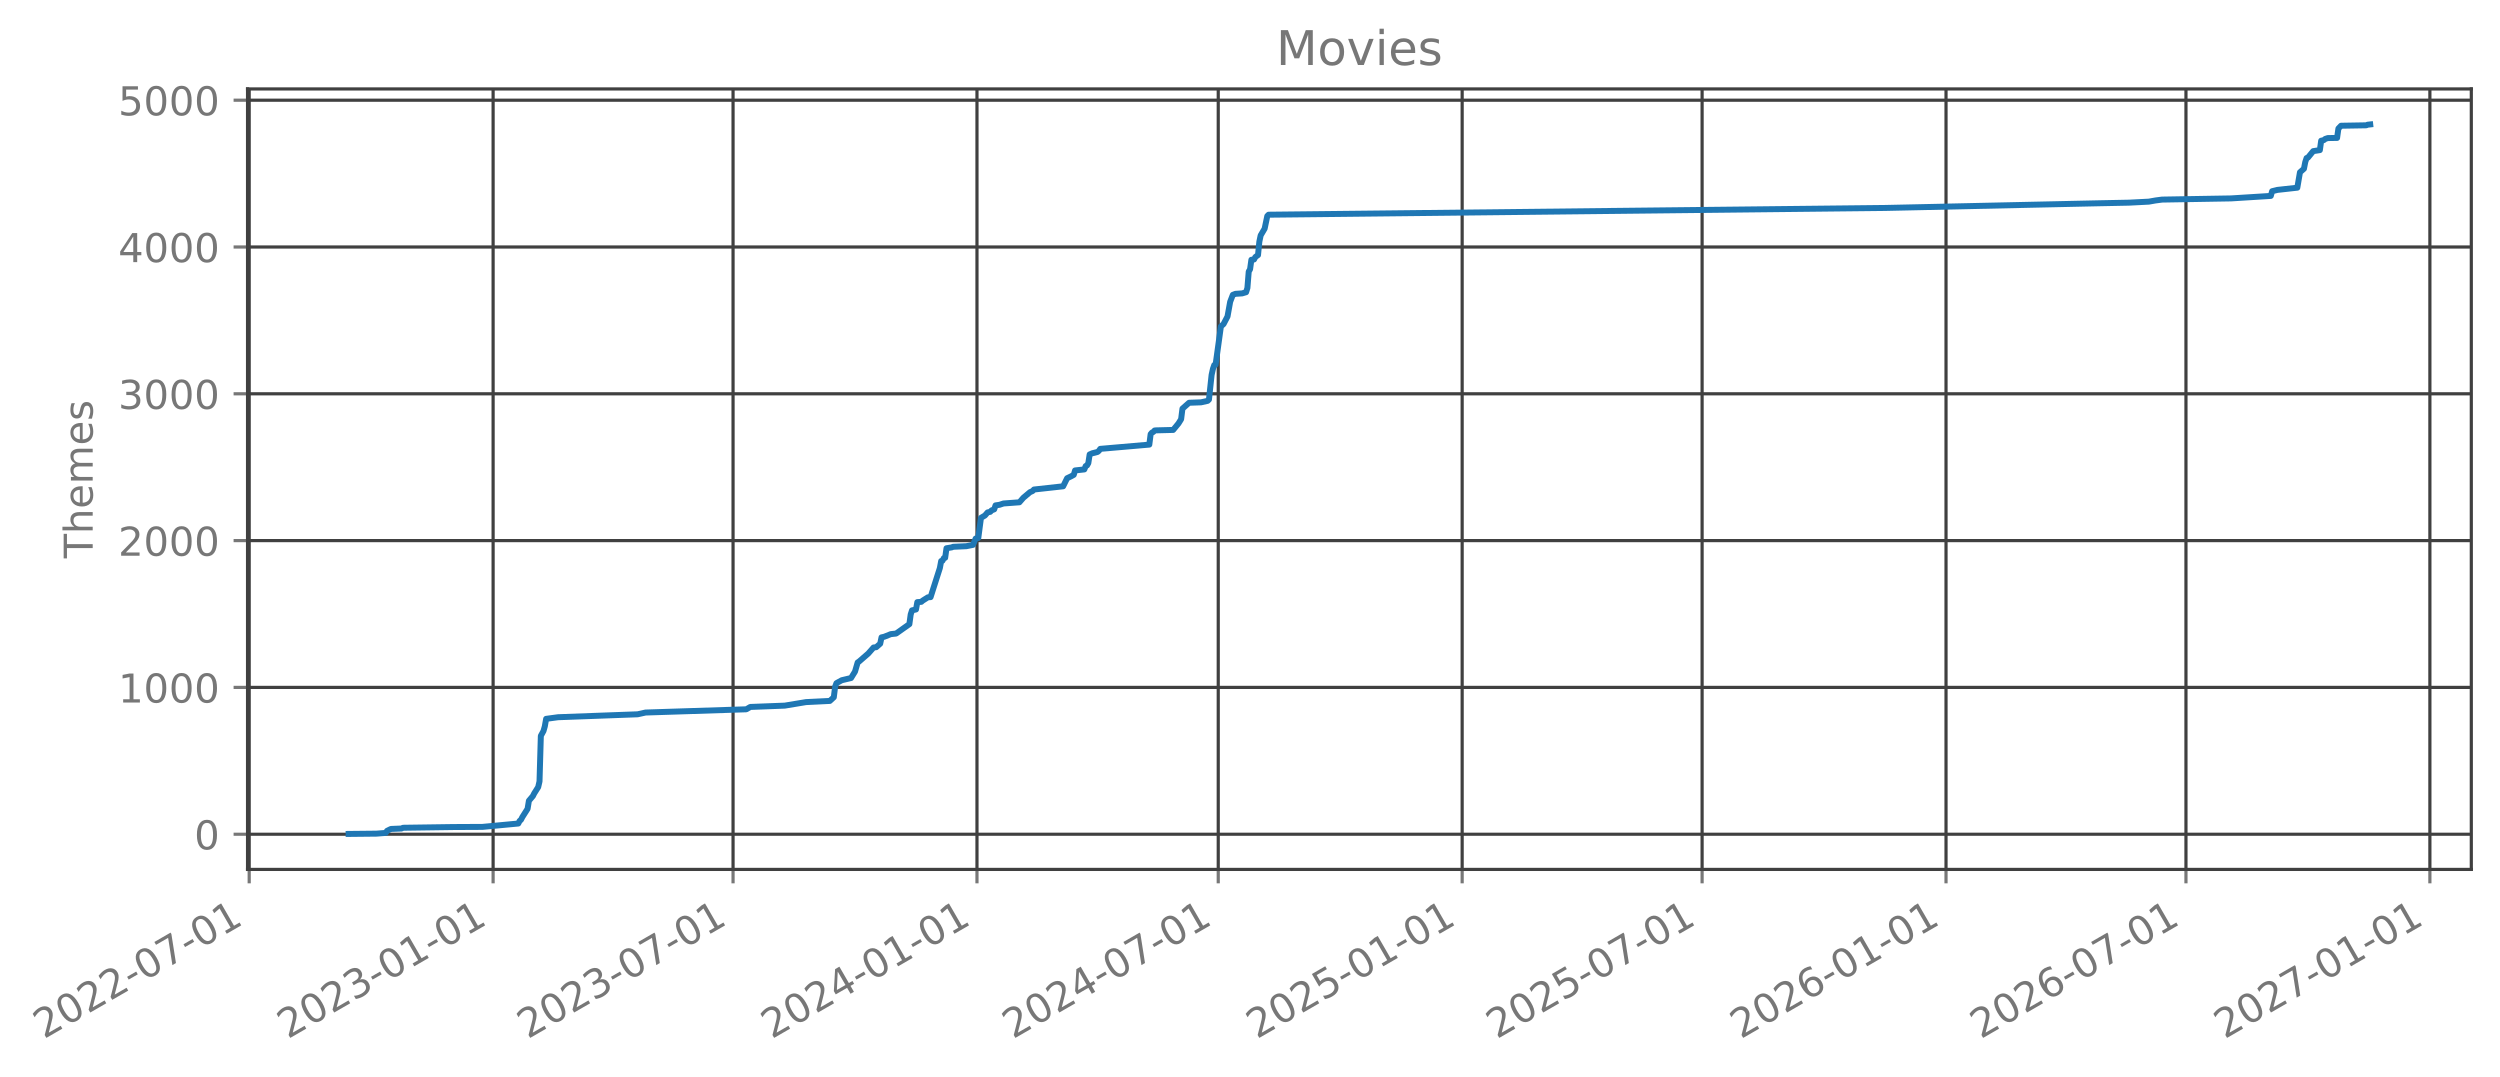
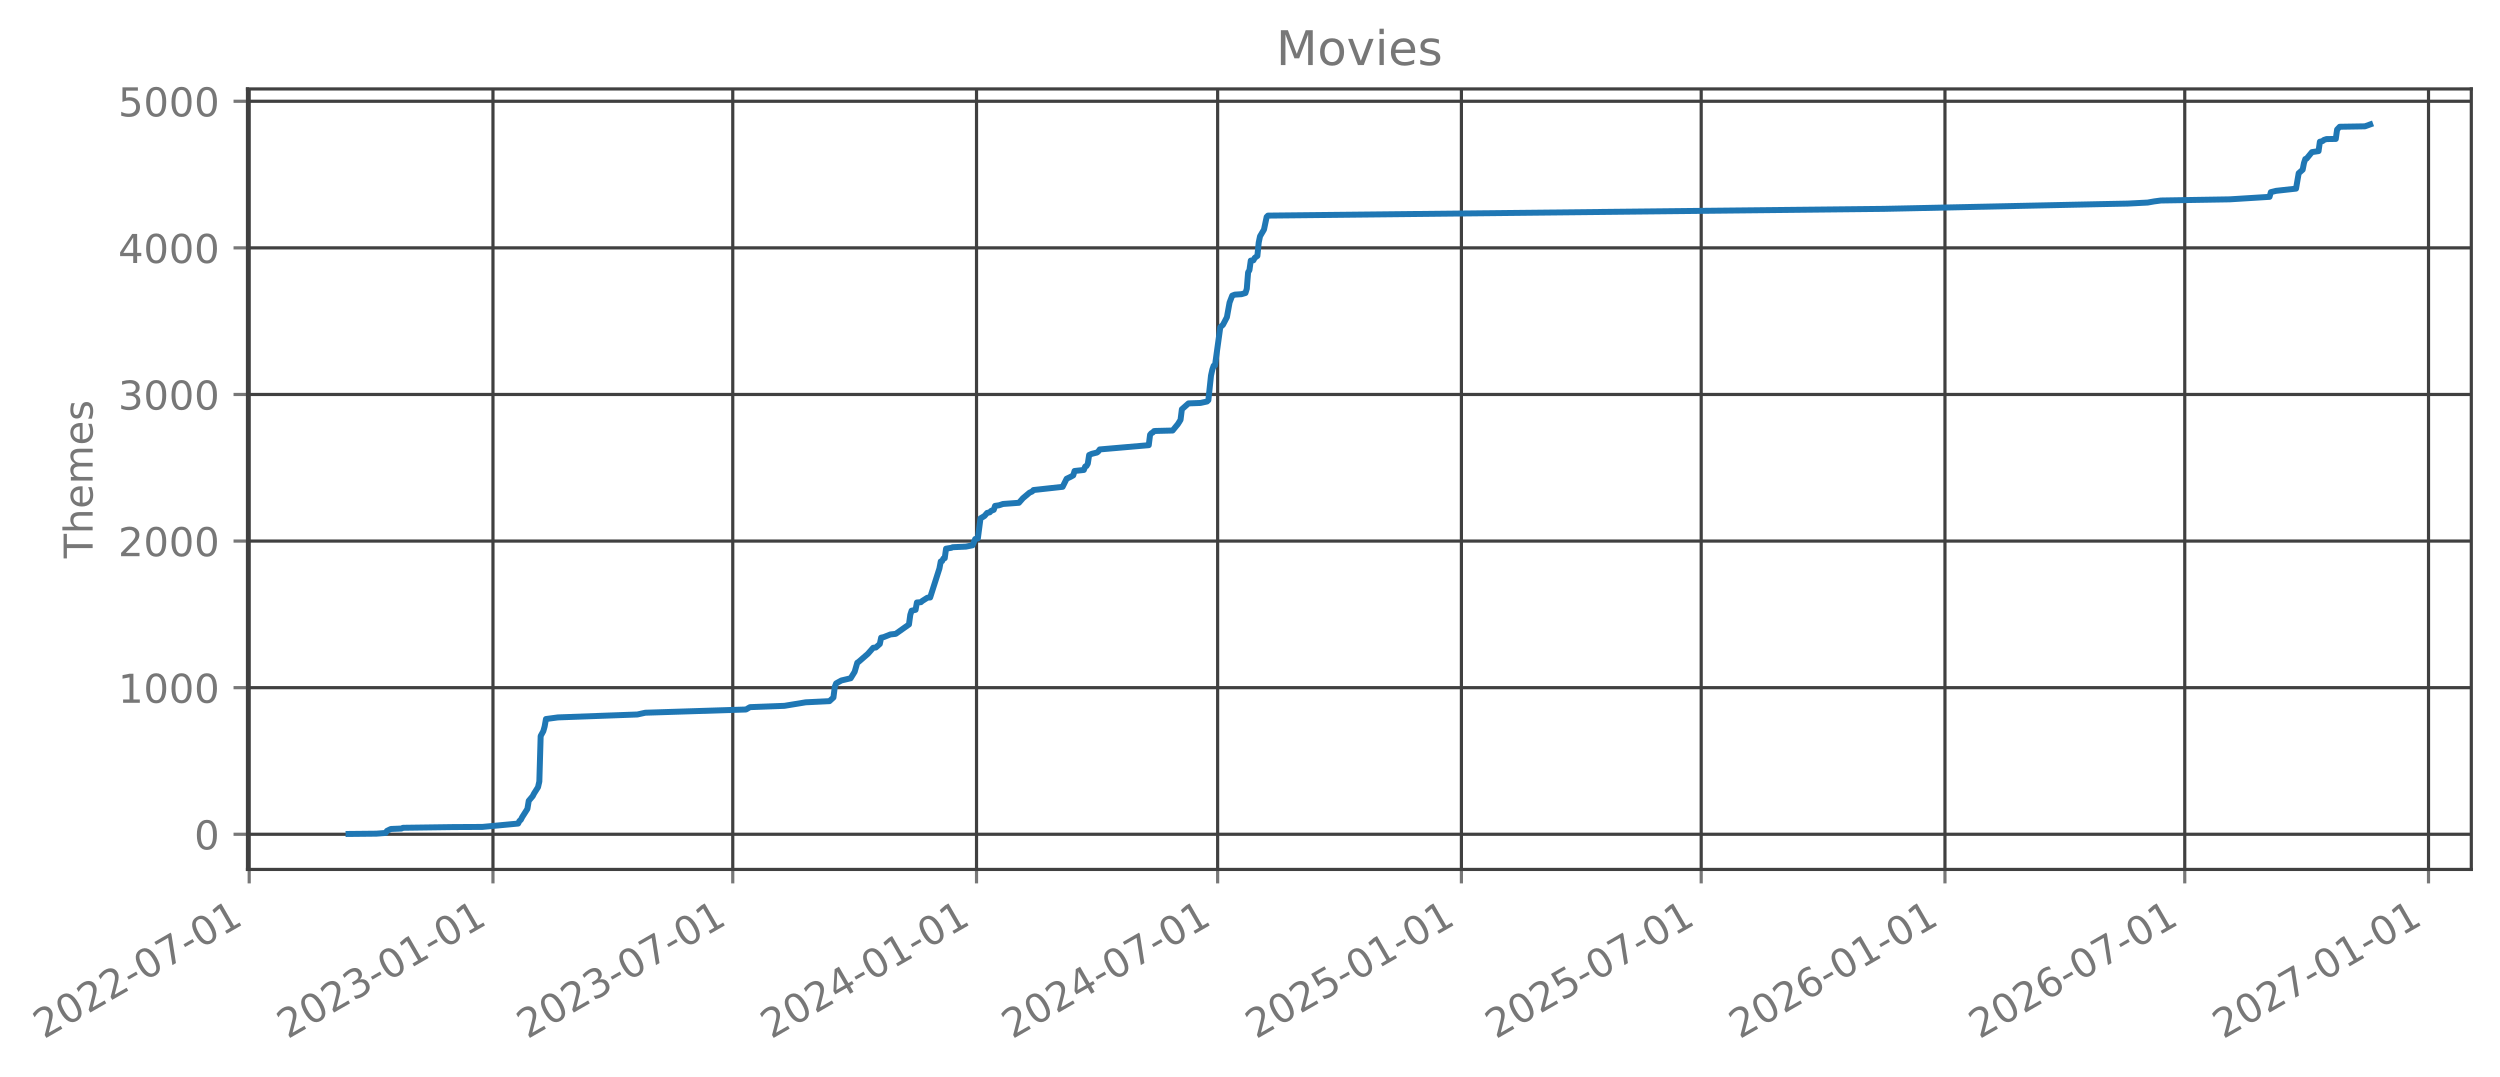
- <svg xmlns="http://www.w3.org/2000/svg" xmlns:xlink="http://www.w3.org/1999/xlink" width="627.314pt" height="270.076pt" viewBox="0 0 627.314 270.076" version="1.1">
+ <svg xmlns="http://www.w3.org/2000/svg" xmlns:xlink="http://www.w3.org/1999/xlink" width="627.297pt" height="270.076pt" viewBox="0 0 627.297 270.076" version="1.1">
  <defs>
    <style type="text/css">*{stroke-linejoin: round; stroke-linecap: butt}</style>
  </defs>
  <g id="figure_1">
    <g id="patch_1">
-       <path d="M 0 270.076  L 627.314 270.076  L 627.314 -0  L 0 -0  L 0 270.076  z " style="fill: none; opacity: 0" />
+       <path d="M -0 270.076  L 627.297 270.076  L 627.297 -0  L -0 -0  L -0 270.076  z " style="fill: none; opacity: 0" />
    </g>
    <g id="axes_1">
      <g id="patch_2">
-         <path d="M 62.114 218.158  L 620.114 218.158  L 620.114 22.318  L 62.114 22.318  L 62.114 218.158  z " style="fill: none; opacity: 0" />
+         <path d="M 62.097 218.158  L 620.097 218.158  L 620.097 22.318  L 62.097 22.318  L 62.097 218.158  z " style="fill: none; opacity: 0" />
      </g>
      <g id="matplotlib.axis_1">
        <g id="xtick_1">
          <g id="line2d_1">
-             <path d="M 62.53 218.158  L 62.53 22.318  " clip-path="url(#pa3c4a8f52e)" style="fill: none; stroke: #404040; stroke-width: 0.8; stroke-linecap: square" />
+             <path d="M 62.53 218.158  L 62.53 22.318  " clip-path="url(#pe6cfdc8cb6)" style="fill: none; stroke: #404040; stroke-width: 0.8; stroke-linecap: square" />
          </g>
          <g id="line2d_2">
            <defs>
-               <path id="m4f00731f90" d="M 0 0  L 0 3.5  " style="stroke: #777777; stroke-width: 0.8" />
+               <path id="mbf9fc72298" d="M 0 0  L 0 3.5  " style="stroke: #777777; stroke-width: 0.8" />
            </defs>
            <g>
-               <use xlink:href="#m4f00731f90" x="62.53" y="218.158" style="fill: #777777; stroke: #777777; stroke-width: 0.8" />
+               <use xlink:href="#mbf9fc72298" x="62.53" y="218.158" style="fill: #777777; stroke: #777777; stroke-width: 0.8" />
            </g>
          </g>
          <g id="text_1">
            <g style="fill: #777777" transform="translate(10.99883 260.7957) rotate(-30) scale(0.1 -0.1)">
              <defs>
                <path id="DejaVuSans-15" d="M 1228 531  L 3431 531  L 3431 0  L 469 0  L 469 531  Q 828 903 1448 1529  Q 2069 2156 2228 2338  Q 2531 2678 2651 2914  Q 2772 3150 2772 3378  Q 2772 3750 2511 3984  Q 2250 4219 1831 4219  Q 1534 4219 1204 4116  Q 875 4013 500 3803  L 500 4441  Q 881 4594 1212 4672  Q 1544 4750 1819 4750  Q 2544 4750 2975 4387  Q 3406 4025 3406 3419  Q 3406 3131 3298 2873  Q 3191 2616 2906 2266  Q 2828 2175 2409 1742  Q 1991 1309 1228 531  z " transform="scale(0.015625)" />
                <path id="DejaVuSans-13" d="M 2034 4250  Q 1547 4250 1301 3770  Q 1056 3291 1056 2328  Q 1056 1369 1301 889  Q 1547 409 2034 409  Q 2525 409 2770 889  Q 3016 1369 3016 2328  Q 3016 3291 2770 3770  Q 2525 4250 2034 4250  z M 2034 4750  Q 2819 4750 3233 4129  Q 3647 3509 3647 2328  Q 3647 1150 3233 529  Q 2819 -91 2034 -91  Q 1250 -91 836 529  Q 422 1150 422 2328  Q 422 3509 836 4129  Q 1250 4750 2034 4750  z " transform="scale(0.015625)" />
                <path id="DejaVuSans-10" d="M 313 2009  L 1997 2009  L 1997 1497  L 313 1497  L 313 2009  z " transform="scale(0.015625)" />
                <path id="DejaVuSans-1a" d="M 525 4666  L 3525 4666  L 3525 4397  L 1831 0  L 1172 0  L 2766 4134  L 525 4134  L 525 4666  z " transform="scale(0.015625)" />
                <path id="DejaVuSans-14" d="M 794 531  L 1825 531  L 1825 4091  L 703 3866  L 703 4441  L 1819 4666  L 2450 4666  L 2450 531  L 3481 531  L 3481 0  L 794 0  L 794 531  z " transform="scale(0.015625)" />
              </defs>
              <use xlink:href="#DejaVuSans-15" />
              <use xlink:href="#DejaVuSans-13" transform="translate(63.625 0)" />
              <use xlink:href="#DejaVuSans-15" transform="translate(127.25 0)" />
              <use xlink:href="#DejaVuSans-15" transform="translate(190.875 0)" />
              <use xlink:href="#DejaVuSans-10" transform="translate(254.5 0)" />
              <use xlink:href="#DejaVuSans-13" transform="translate(290.5781 0)" />
              <use xlink:href="#DejaVuSans-1a" transform="translate(354.2031 0)" />
              <use xlink:href="#DejaVuSans-10" transform="translate(417.8281 0)" />
              <use xlink:href="#DejaVuSans-13" transform="translate(453.9062 0)" />
              <use xlink:href="#DejaVuSans-14" transform="translate(517.5312 0)" />
            </g>
          </g>
        </g>
        <g id="xtick_2">
          <g id="line2d_3">
-             <path d="M 123.735 218.158  L 123.735 22.318  " clip-path="url(#pa3c4a8f52e)" style="fill: none; stroke: #404040; stroke-width: 0.8; stroke-linecap: square" />
+             <path d="M 123.695 218.158  L 123.695 22.318  " clip-path="url(#pe6cfdc8cb6)" style="fill: none; stroke: #404040; stroke-width: 0.8; stroke-linecap: square" />
          </g>
          <g id="line2d_4">
            <g>
-               <use xlink:href="#m4f00731f90" x="123.735" y="218.158" style="fill: #777777; stroke: #777777; stroke-width: 0.8" />
+               <use xlink:href="#mbf9fc72298" x="123.695" y="218.158" style="fill: #777777; stroke: #777777; stroke-width: 0.8" />
            </g>
          </g>
          <g id="text_2">
-             <g style="fill: #777777" transform="translate(72.20419 260.7957) rotate(-30) scale(0.1 -0.1)">
+             <g style="fill: #777777" transform="translate(72.16409 260.7957) rotate(-30) scale(0.1 -0.1)">
              <defs>
                <path id="DejaVuSans-16" d="M 2597 2516  Q 3050 2419 3304 2112  Q 3559 1806 3559 1356  Q 3559 666 3084 287  Q 2609 -91 1734 -91  Q 1441 -91 1130 -33  Q 819 25 488 141  L 488 750  Q 750 597 1062 519  Q 1375 441 1716 441  Q 2309 441 2620 675  Q 2931 909 2931 1356  Q 2931 1769 2642 2001  Q 2353 2234 1838 2234  L 1294 2234  L 1294 2753  L 1863 2753  Q 2328 2753 2575 2939  Q 2822 3125 2822 3475  Q 2822 3834 2567 4026  Q 2313 4219 1838 4219  Q 1578 4219 1281 4162  Q 984 4106 628 3988  L 628 4550  Q 988 4650 1302 4700  Q 1616 4750 1894 4750  Q 2613 4750 3031 4423  Q 3450 4097 3450 3541  Q 3450 3153 3228 2886  Q 3006 2619 2597 2516  z " transform="scale(0.015625)" />
              </defs>
              <use xlink:href="#DejaVuSans-15" />
              <use xlink:href="#DejaVuSans-13" transform="translate(63.625 0)" />
              <use xlink:href="#DejaVuSans-15" transform="translate(127.25 0)" />
              <use xlink:href="#DejaVuSans-16" transform="translate(190.875 0)" />
              <use xlink:href="#DejaVuSans-10" transform="translate(254.5 0)" />
              <use xlink:href="#DejaVuSans-13" transform="translate(290.5781 0)" />
              <use xlink:href="#DejaVuSans-14" transform="translate(354.2031 0)" />
              <use xlink:href="#DejaVuSans-10" transform="translate(417.8281 0)" />
              <use xlink:href="#DejaVuSans-13" transform="translate(453.9062 0)" />
              <use xlink:href="#DejaVuSans-14" transform="translate(517.5312 0)" />
            </g>
          </g>
        </g>
        <g id="xtick_3">
          <g id="line2d_5">
-             <path d="M 183.942 218.158  L 183.942 22.318  " clip-path="url(#pa3c4a8f52e)" style="fill: none; stroke: #404040; stroke-width: 0.8; stroke-linecap: square" />
+             <path d="M 183.863 218.158  L 183.863 22.318  " clip-path="url(#pe6cfdc8cb6)" style="fill: none; stroke: #404040; stroke-width: 0.8; stroke-linecap: square" />
          </g>
          <g id="line2d_6">
            <g>
-               <use xlink:href="#m4f00731f90" x="183.942" y="218.158" style="fill: #777777; stroke: #777777; stroke-width: 0.8" />
+               <use xlink:href="#mbf9fc72298" x="183.863" y="218.158" style="fill: #777777; stroke: #777777; stroke-width: 0.8" />
            </g>
          </g>
          <g id="text_3">
-             <g style="fill: #777777" transform="translate(132.4116 260.7957) rotate(-30) scale(0.1 -0.1)">
+             <g style="fill: #777777" transform="translate(132.3321 260.7957) rotate(-30) scale(0.1 -0.1)">
              <use xlink:href="#DejaVuSans-15" />
              <use xlink:href="#DejaVuSans-13" transform="translate(63.625 0)" />
              <use xlink:href="#DejaVuSans-15" transform="translate(127.25 0)" />
              <use xlink:href="#DejaVuSans-16" transform="translate(190.875 0)" />
              <use xlink:href="#DejaVuSans-10" transform="translate(254.5 0)" />
              <use xlink:href="#DejaVuSans-13" transform="translate(290.5781 0)" />
              <use xlink:href="#DejaVuSans-1a" transform="translate(354.2031 0)" />
              <use xlink:href="#DejaVuSans-10" transform="translate(417.8281 0)" />
              <use xlink:href="#DejaVuSans-13" transform="translate(453.9062 0)" />
              <use xlink:href="#DejaVuSans-14" transform="translate(517.5312 0)" />
            </g>
          </g>
        </g>
        <g id="xtick_4">
          <g id="line2d_7">
-             <path d="M 245.148 218.158  L 245.148 22.318  " clip-path="url(#pa3c4a8f52e)" style="fill: none; stroke: #404040; stroke-width: 0.8; stroke-linecap: square" />
+             <path d="M 245.028 218.158  L 245.028 22.318  " clip-path="url(#pe6cfdc8cb6)" style="fill: none; stroke: #404040; stroke-width: 0.8; stroke-linecap: square" />
          </g>
          <g id="line2d_8">
            <g>
-               <use xlink:href="#m4f00731f90" x="245.148" y="218.158" style="fill: #777777; stroke: #777777; stroke-width: 0.8" />
+               <use xlink:href="#mbf9fc72298" x="245.028" y="218.158" style="fill: #777777; stroke: #777777; stroke-width: 0.8" />
            </g>
          </g>
          <g id="text_4">
-             <g style="fill: #777777" transform="translate(193.617 260.7957) rotate(-30) scale(0.1 -0.1)">
+             <g style="fill: #777777" transform="translate(193.4973 260.7957) rotate(-30) scale(0.1 -0.1)">
              <defs>
                <path id="DejaVuSans-17" d="M 2419 4116  L 825 1625  L 2419 1625  L 2419 4116  z M 2253 4666  L 3047 4666  L 3047 1625  L 3713 1625  L 3713 1100  L 3047 1100  L 3047 0  L 2419 0  L 2419 1100  L 313 1100  L 313 1709  L 2253 4666  z " transform="scale(0.015625)" />
              </defs>
              <use xlink:href="#DejaVuSans-15" />
              <use xlink:href="#DejaVuSans-13" transform="translate(63.625 0)" />
              <use xlink:href="#DejaVuSans-15" transform="translate(127.25 0)" />
              <use xlink:href="#DejaVuSans-17" transform="translate(190.875 0)" />
              <use xlink:href="#DejaVuSans-10" transform="translate(254.5 0)" />
              <use xlink:href="#DejaVuSans-13" transform="translate(290.5781 0)" />
              <use xlink:href="#DejaVuSans-14" transform="translate(354.2031 0)" />
              <use xlink:href="#DejaVuSans-10" transform="translate(417.8281 0)" />
              <use xlink:href="#DejaVuSans-13" transform="translate(453.9062 0)" />
              <use xlink:href="#DejaVuSans-14" transform="translate(517.5312 0)" />
            </g>
          </g>
        </g>
        <g id="xtick_5">
          <g id="line2d_9">
-             <path d="M 305.688 218.158  L 305.688 22.318  " clip-path="url(#pa3c4a8f52e)" style="fill: none; stroke: #404040; stroke-width: 0.8; stroke-linecap: square" />
+             <path d="M 305.529 218.158  L 305.529 22.318  " clip-path="url(#pe6cfdc8cb6)" style="fill: none; stroke: #404040; stroke-width: 0.8; stroke-linecap: square" />
          </g>
          <g id="line2d_10">
            <g>
-               <use xlink:href="#m4f00731f90" x="305.688" y="218.158" style="fill: #777777; stroke: #777777; stroke-width: 0.8" />
+               <use xlink:href="#mbf9fc72298" x="305.529" y="218.158" style="fill: #777777; stroke: #777777; stroke-width: 0.8" />
            </g>
          </g>
          <g id="text_5">
-             <g style="fill: #777777" transform="translate(254.1571 260.7957) rotate(-30) scale(0.1 -0.1)">
+             <g style="fill: #777777" transform="translate(253.9978 260.7957) rotate(-30) scale(0.1 -0.1)">
              <use xlink:href="#DejaVuSans-15" />
              <use xlink:href="#DejaVuSans-13" transform="translate(63.625 0)" />
              <use xlink:href="#DejaVuSans-15" transform="translate(127.25 0)" />
              <use xlink:href="#DejaVuSans-17" transform="translate(190.875 0)" />
              <use xlink:href="#DejaVuSans-10" transform="translate(254.5 0)" />
              <use xlink:href="#DejaVuSans-13" transform="translate(290.5781 0)" />
              <use xlink:href="#DejaVuSans-1a" transform="translate(354.2031 0)" />
              <use xlink:href="#DejaVuSans-10" transform="translate(417.8281 0)" />
              <use xlink:href="#DejaVuSans-13" transform="translate(453.9062 0)" />
              <use xlink:href="#DejaVuSans-14" transform="translate(517.5312 0)" />
            </g>
          </g>
        </g>
        <g id="xtick_6">
          <g id="line2d_11">
-             <path d="M 366.893 218.158  L 366.893 22.318  " clip-path="url(#pa3c4a8f52e)" style="fill: none; stroke: #404040; stroke-width: 0.8; stroke-linecap: square" />
+             <path d="M 366.694 218.158  L 366.694 22.318  " clip-path="url(#pe6cfdc8cb6)" style="fill: none; stroke: #404040; stroke-width: 0.8; stroke-linecap: square" />
          </g>
          <g id="line2d_12">
            <g>
-               <use xlink:href="#m4f00731f90" x="366.893" y="218.158" style="fill: #777777; stroke: #777777; stroke-width: 0.8" />
+               <use xlink:href="#mbf9fc72298" x="366.694" y="218.158" style="fill: #777777; stroke: #777777; stroke-width: 0.8" />
            </g>
          </g>
          <g id="text_6">
-             <g style="fill: #777777" transform="translate(315.3625 260.7957) rotate(-30) scale(0.1 -0.1)">
+             <g style="fill: #777777" transform="translate(315.163 260.7957) rotate(-30) scale(0.1 -0.1)">
              <defs>
                <path id="DejaVuSans-18" d="M 691 4666  L 3169 4666  L 3169 4134  L 1269 4134  L 1269 2991  Q 1406 3038 1543 3061  Q 1681 3084 1819 3084  Q 2600 3084 3056 2656  Q 3513 2228 3513 1497  Q 3513 744 3044 326  Q 2575 -91 1722 -91  Q 1428 -91 1123 -41  Q 819 9 494 109  L 494 744  Q 775 591 1075 516  Q 1375 441 1709 441  Q 2250 441 2565 725  Q 2881 1009 2881 1497  Q 2881 1984 2565 2268  Q 2250 2553 1709 2553  Q 1456 2553 1204 2497  Q 953 2441 691 2322  L 691 4666  z " transform="scale(0.015625)" />
              </defs>
              <use xlink:href="#DejaVuSans-15" />
              <use xlink:href="#DejaVuSans-13" transform="translate(63.625 0)" />
              <use xlink:href="#DejaVuSans-15" transform="translate(127.25 0)" />
              <use xlink:href="#DejaVuSans-18" transform="translate(190.875 0)" />
              <use xlink:href="#DejaVuSans-10" transform="translate(254.5 0)" />
              <use xlink:href="#DejaVuSans-13" transform="translate(290.5781 0)" />
              <use xlink:href="#DejaVuSans-14" transform="translate(354.2031 0)" />
              <use xlink:href="#DejaVuSans-10" transform="translate(417.8281 0)" />
              <use xlink:href="#DejaVuSans-13" transform="translate(453.9062 0)" />
              <use xlink:href="#DejaVuSans-14" transform="translate(517.5312 0)" />
            </g>
          </g>
        </g>
        <g id="xtick_7">
          <g id="line2d_13">
-             <path d="M 427.101 218.158  L 427.101 22.318  " clip-path="url(#pa3c4a8f52e)" style="fill: none; stroke: #404040; stroke-width: 0.8; stroke-linecap: square" />
+             <path d="M 426.862 218.158  L 426.862 22.318  " clip-path="url(#pe6cfdc8cb6)" style="fill: none; stroke: #404040; stroke-width: 0.8; stroke-linecap: square" />
          </g>
          <g id="line2d_14">
            <g>
-               <use xlink:href="#m4f00731f90" x="427.101" y="218.158" style="fill: #777777; stroke: #777777; stroke-width: 0.8" />
+               <use xlink:href="#mbf9fc72298" x="426.862" y="218.158" style="fill: #777777; stroke: #777777; stroke-width: 0.8" />
            </g>
          </g>
          <g id="text_7">
-             <g style="fill: #777777" transform="translate(375.5699 260.7957) rotate(-30) scale(0.1 -0.1)">
+             <g style="fill: #777777" transform="translate(375.331 260.7957) rotate(-30) scale(0.1 -0.1)">
              <use xlink:href="#DejaVuSans-15" />
              <use xlink:href="#DejaVuSans-13" transform="translate(63.625 0)" />
              <use xlink:href="#DejaVuSans-15" transform="translate(127.25 0)" />
              <use xlink:href="#DejaVuSans-18" transform="translate(190.875 0)" />
              <use xlink:href="#DejaVuSans-10" transform="translate(254.5 0)" />
              <use xlink:href="#DejaVuSans-13" transform="translate(290.5781 0)" />
              <use xlink:href="#DejaVuSans-1a" transform="translate(354.2031 0)" />
              <use xlink:href="#DejaVuSans-10" transform="translate(417.8281 0)" />
              <use xlink:href="#DejaVuSans-13" transform="translate(453.9062 0)" />
              <use xlink:href="#DejaVuSans-14" transform="translate(517.5312 0)" />
            </g>
          </g>
        </g>
        <g id="xtick_8">
          <g id="line2d_15">
-             <path d="M 488.306 218.158  L 488.306 22.318  " clip-path="url(#pa3c4a8f52e)" style="fill: none; stroke: #404040; stroke-width: 0.8; stroke-linecap: square" />
+             <path d="M 488.027 218.158  L 488.027 22.318  " clip-path="url(#pe6cfdc8cb6)" style="fill: none; stroke: #404040; stroke-width: 0.8; stroke-linecap: square" />
          </g>
          <g id="line2d_16">
            <g>
-               <use xlink:href="#m4f00731f90" x="488.306" y="218.158" style="fill: #777777; stroke: #777777; stroke-width: 0.8" />
+               <use xlink:href="#mbf9fc72298" x="488.027" y="218.158" style="fill: #777777; stroke: #777777; stroke-width: 0.8" />
            </g>
          </g>
          <g id="text_8">
-             <g style="fill: #777777" transform="translate(436.7753 260.7957) rotate(-30) scale(0.1 -0.1)">
+             <g style="fill: #777777" transform="translate(436.4963 260.7957) rotate(-30) scale(0.1 -0.1)">
              <defs>
                <path id="DejaVuSans-19" d="M 2113 2584  Q 1688 2584 1439 2293  Q 1191 2003 1191 1497  Q 1191 994 1439 701  Q 1688 409 2113 409  Q 2538 409 2786 701  Q 3034 994 3034 1497  Q 3034 2003 2786 2293  Q 2538 2584 2113 2584  z M 3366 4563  L 3366 3988  Q 3128 4100 2886 4159  Q 2644 4219 2406 4219  Q 1781 4219 1451 3797  Q 1122 3375 1075 2522  Q 1259 2794 1537 2939  Q 1816 3084 2150 3084  Q 2853 3084 3261 2657  Q 3669 2231 3669 1497  Q 3669 778 3244 343  Q 2819 -91 2113 -91  Q 1303 -91 875 529  Q 447 1150 447 2328  Q 447 3434 972 4092  Q 1497 4750 2381 4750  Q 2619 4750 2861 4703  Q 3103 4656 3366 4563  z " transform="scale(0.015625)" />
              </defs>
              <use xlink:href="#DejaVuSans-15" />
              <use xlink:href="#DejaVuSans-13" transform="translate(63.625 0)" />
              <use xlink:href="#DejaVuSans-15" transform="translate(127.25 0)" />
              <use xlink:href="#DejaVuSans-19" transform="translate(190.875 0)" />
              <use xlink:href="#DejaVuSans-10" transform="translate(254.5 0)" />
              <use xlink:href="#DejaVuSans-13" transform="translate(290.5781 0)" />
              <use xlink:href="#DejaVuSans-14" transform="translate(354.2031 0)" />
              <use xlink:href="#DejaVuSans-10" transform="translate(417.8281 0)" />
              <use xlink:href="#DejaVuSans-13" transform="translate(453.9062 0)" />
              <use xlink:href="#DejaVuSans-14" transform="translate(517.5312 0)" />
            </g>
          </g>
        </g>
        <g id="xtick_9">
          <g id="line2d_17">
-             <path d="M 548.514 218.158  L 548.514 22.318  " clip-path="url(#pa3c4a8f52e)" style="fill: none; stroke: #404040; stroke-width: 0.8; stroke-linecap: square" />
+             <path d="M 548.195 218.158  L 548.195 22.318  " clip-path="url(#pe6cfdc8cb6)" style="fill: none; stroke: #404040; stroke-width: 0.8; stroke-linecap: square" />
          </g>
          <g id="line2d_18">
            <g>
-               <use xlink:href="#m4f00731f90" x="548.514" y="218.158" style="fill: #777777; stroke: #777777; stroke-width: 0.8" />
+               <use xlink:href="#mbf9fc72298" x="548.195" y="218.158" style="fill: #777777; stroke: #777777; stroke-width: 0.8" />
            </g>
          </g>
          <g id="text_9">
-             <g style="fill: #777777" transform="translate(496.9827 260.7957) rotate(-30) scale(0.1 -0.1)">
+             <g style="fill: #777777" transform="translate(496.6643 260.7957) rotate(-30) scale(0.1 -0.1)">
              <use xlink:href="#DejaVuSans-15" />
              <use xlink:href="#DejaVuSans-13" transform="translate(63.625 0)" />
              <use xlink:href="#DejaVuSans-15" transform="translate(127.25 0)" />
              <use xlink:href="#DejaVuSans-19" transform="translate(190.875 0)" />
              <use xlink:href="#DejaVuSans-10" transform="translate(254.5 0)" />
              <use xlink:href="#DejaVuSans-13" transform="translate(290.5781 0)" />
              <use xlink:href="#DejaVuSans-1a" transform="translate(354.2031 0)" />
              <use xlink:href="#DejaVuSans-10" transform="translate(417.8281 0)" />
              <use xlink:href="#DejaVuSans-13" transform="translate(453.9062 0)" />
              <use xlink:href="#DejaVuSans-14" transform="translate(517.5312 0)" />
            </g>
          </g>
        </g>
        <g id="xtick_10">
          <g id="line2d_19">
-             <path d="M 609.719 218.158  L 609.719 22.318  " clip-path="url(#pa3c4a8f52e)" style="fill: none; stroke: #404040; stroke-width: 0.8; stroke-linecap: square" />
+             <path d="M 609.36 218.158  L 609.36 22.318  " clip-path="url(#pe6cfdc8cb6)" style="fill: none; stroke: #404040; stroke-width: 0.8; stroke-linecap: square" />
          </g>
          <g id="line2d_20">
            <g>
-               <use xlink:href="#m4f00731f90" x="609.719" y="218.158" style="fill: #777777; stroke: #777777; stroke-width: 0.8" />
+               <use xlink:href="#mbf9fc72298" x="609.36" y="218.158" style="fill: #777777; stroke: #777777; stroke-width: 0.8" />
            </g>
          </g>
          <g id="text_10">
-             <g style="fill: #777777" transform="translate(558.1881 260.7957) rotate(-30) scale(0.1 -0.1)">
+             <g style="fill: #777777" transform="translate(557.8295 260.7957) rotate(-30) scale(0.1 -0.1)">
              <use xlink:href="#DejaVuSans-15" />
              <use xlink:href="#DejaVuSans-13" transform="translate(63.625 0)" />
              <use xlink:href="#DejaVuSans-15" transform="translate(127.25 0)" />
              <use xlink:href="#DejaVuSans-1a" transform="translate(190.875 0)" />
              <use xlink:href="#DejaVuSans-10" transform="translate(254.5 0)" />
              <use xlink:href="#DejaVuSans-13" transform="translate(290.5781 0)" />
              <use xlink:href="#DejaVuSans-14" transform="translate(354.2031 0)" />
              <use xlink:href="#DejaVuSans-10" transform="translate(417.8281 0)" />
              <use xlink:href="#DejaVuSans-13" transform="translate(453.9062 0)" />
              <use xlink:href="#DejaVuSans-14" transform="translate(517.5312 0)" />
            </g>
          </g>
        </g>
      </g>
      <g id="matplotlib.axis_2">
        <g id="ytick_1">
          <g id="line2d_21">
-             <path d="M 62.114 209.33  L 620.114 209.33  " clip-path="url(#pa3c4a8f52e)" style="fill: none; stroke: #404040; stroke-width: 0.8; stroke-linecap: square" />
+             <path d="M 62.097 209.33  L 620.097 209.33  " clip-path="url(#pe6cfdc8cb6)" style="fill: none; stroke: #404040; stroke-width: 0.8; stroke-linecap: square" />
          </g>
          <g id="line2d_22">
            <defs>
-               <path id="m876f393fbe" d="M 0 0  L -3.5 0  " style="stroke: #777777; stroke-width: 0.8" />
+               <path id="m1485ae2a3b" d="M 0 0  L -3.5 0  " style="stroke: #777777; stroke-width: 0.8" />
            </defs>
            <g>
-               <use xlink:href="#m876f393fbe" x="62.114" y="209.33" style="fill: #777777; stroke: #777777; stroke-width: 0.8" />
+               <use xlink:href="#m1485ae2a3b" x="62.097" y="209.33" style="fill: #777777; stroke: #777777; stroke-width: 0.8" />
            </g>
          </g>
          <g id="text_11">
-             <g style="fill: #777777" transform="translate(48.75131 213.1288) scale(0.1 -0.1)">
+             <g style="fill: #777777" transform="translate(48.73496 213.1287) scale(0.1 -0.1)">
              <use xlink:href="#DejaVuSans-13" />
            </g>
          </g>
        </g>
        <g id="ytick_2">
          <g id="line2d_23">
-             <path d="M 62.114 172.492  L 620.114 172.492  " clip-path="url(#pa3c4a8f52e)" style="fill: none; stroke: #404040; stroke-width: 0.8; stroke-linecap: square" />
+             <path d="M 62.097 172.546  L 620.097 172.546  " clip-path="url(#pe6cfdc8cb6)" style="fill: none; stroke: #404040; stroke-width: 0.8; stroke-linecap: square" />
          </g>
          <g id="line2d_24">
            <g>
-               <use xlink:href="#m876f393fbe" x="62.114" y="172.492" style="fill: #777777; stroke: #777777; stroke-width: 0.8" />
+               <use xlink:href="#m1485ae2a3b" x="62.097" y="172.546" style="fill: #777777; stroke: #777777; stroke-width: 0.8" />
            </g>
          </g>
          <g id="text_12">
-             <g style="fill: #777777" transform="translate(29.66381 176.2912) scale(0.1 -0.1)">
+             <g style="fill: #777777" transform="translate(29.64746 176.3443) scale(0.1 -0.1)">
              <use xlink:href="#DejaVuSans-14" />
              <use xlink:href="#DejaVuSans-13" transform="translate(63.625 0)" />
              <use xlink:href="#DejaVuSans-13" transform="translate(127.25 0)" />
              <use xlink:href="#DejaVuSans-13" transform="translate(190.875 0)" />
            </g>
          </g>
        </g>
        <g id="ytick_3">
          <g id="line2d_25">
-             <path d="M 62.114 135.655  L 620.114 135.655  " clip-path="url(#pa3c4a8f52e)" style="fill: none; stroke: #404040; stroke-width: 0.8; stroke-linecap: square" />
+             <path d="M 62.097 135.761  L 620.097 135.761  " clip-path="url(#pe6cfdc8cb6)" style="fill: none; stroke: #404040; stroke-width: 0.8; stroke-linecap: square" />
          </g>
          <g id="line2d_26">
            <g>
-               <use xlink:href="#m876f393fbe" x="62.114" y="135.655" style="fill: #777777; stroke: #777777; stroke-width: 0.8" />
+               <use xlink:href="#m1485ae2a3b" x="62.097" y="135.761" style="fill: #777777; stroke: #777777; stroke-width: 0.8" />
            </g>
          </g>
          <g id="text_13">
-             <g style="fill: #777777" transform="translate(29.66381 139.4535) scale(0.1 -0.1)">
+             <g style="fill: #777777" transform="translate(29.64746 139.56) scale(0.1 -0.1)">
              <use xlink:href="#DejaVuSans-15" />
              <use xlink:href="#DejaVuSans-13" transform="translate(63.625 0)" />
              <use xlink:href="#DejaVuSans-13" transform="translate(127.25 0)" />
              <use xlink:href="#DejaVuSans-13" transform="translate(190.875 0)" />
            </g>
          </g>
        </g>
        <g id="ytick_4">
          <g id="line2d_27">
-             <path d="M 62.114 98.817  L 620.114 98.817  " clip-path="url(#pa3c4a8f52e)" style="fill: none; stroke: #404040; stroke-width: 0.8; stroke-linecap: square" />
+             <path d="M 62.097 98.977  L 620.097 98.977  " clip-path="url(#pe6cfdc8cb6)" style="fill: none; stroke: #404040; stroke-width: 0.8; stroke-linecap: square" />
          </g>
          <g id="line2d_28">
            <g>
-               <use xlink:href="#m876f393fbe" x="62.114" y="98.817" style="fill: #777777; stroke: #777777; stroke-width: 0.8" />
+               <use xlink:href="#m1485ae2a3b" x="62.097" y="98.977" style="fill: #777777; stroke: #777777; stroke-width: 0.8" />
            </g>
          </g>
          <g id="text_14">
-             <g style="fill: #777777" transform="translate(29.66381 102.6159) scale(0.1 -0.1)">
+             <g style="fill: #777777" transform="translate(29.64746 102.7756) scale(0.1 -0.1)">
              <use xlink:href="#DejaVuSans-16" />
              <use xlink:href="#DejaVuSans-13" transform="translate(63.625 0)" />
              <use xlink:href="#DejaVuSans-13" transform="translate(127.25 0)" />
              <use xlink:href="#DejaVuSans-13" transform="translate(190.875 0)" />
            </g>
          </g>
        </g>
        <g id="ytick_5">
          <g id="line2d_29">
-             <path d="M 62.114 61.979  L 620.114 61.979  " clip-path="url(#pa3c4a8f52e)" style="fill: none; stroke: #404040; stroke-width: 0.8; stroke-linecap: square" />
+             <path d="M 62.097 62.192  L 620.097 62.192  " clip-path="url(#pe6cfdc8cb6)" style="fill: none; stroke: #404040; stroke-width: 0.8; stroke-linecap: square" />
          </g>
          <g id="line2d_30">
            <g>
-               <use xlink:href="#m876f393fbe" x="62.114" y="61.979" style="fill: #777777; stroke: #777777; stroke-width: 0.8" />
+               <use xlink:href="#m1485ae2a3b" x="62.097" y="62.192" style="fill: #777777; stroke: #777777; stroke-width: 0.8" />
            </g>
          </g>
          <g id="text_15">
-             <g style="fill: #777777" transform="translate(29.66381 65.77821) scale(0.1 -0.1)">
+             <g style="fill: #777777" transform="translate(29.64746 65.99121) scale(0.1 -0.1)">
              <use xlink:href="#DejaVuSans-17" />
              <use xlink:href="#DejaVuSans-13" transform="translate(63.625 0)" />
              <use xlink:href="#DejaVuSans-13" transform="translate(127.25 0)" />
              <use xlink:href="#DejaVuSans-13" transform="translate(190.875 0)" />
            </g>
          </g>
        </g>
        <g id="ytick_6">
          <g id="line2d_31">
-             <path d="M 62.114 25.142  L 620.114 25.142  " clip-path="url(#pa3c4a8f52e)" style="fill: none; stroke: #404040; stroke-width: 0.8; stroke-linecap: square" />
+             <path d="M 62.097 25.408  L 620.097 25.408  " clip-path="url(#pe6cfdc8cb6)" style="fill: none; stroke: #404040; stroke-width: 0.8; stroke-linecap: square" />
          </g>
          <g id="line2d_32">
            <g>
-               <use xlink:href="#m876f393fbe" x="62.114" y="25.142" style="fill: #777777; stroke: #777777; stroke-width: 0.8" />
+               <use xlink:href="#m1485ae2a3b" x="62.097" y="25.408" style="fill: #777777; stroke: #777777; stroke-width: 0.8" />
            </g>
          </g>
          <g id="text_16">
-             <g style="fill: #777777" transform="translate(29.66381 28.94056) scale(0.1 -0.1)">
+             <g style="fill: #777777" transform="translate(29.64746 29.20684) scale(0.1 -0.1)">
              <use xlink:href="#DejaVuSans-18" />
              <use xlink:href="#DejaVuSans-13" transform="translate(63.625 0)" />
              <use xlink:href="#DejaVuSans-13" transform="translate(127.25 0)" />
              <use xlink:href="#DejaVuSans-13" transform="translate(190.875 0)" />
            </g>
          </g>
        </g>
        <g id="text_17">
-           <g style="fill: #777777" transform="translate(23.26147 140.0889) rotate(-90) scale(0.1 -0.1)">
+           <g style="fill: #777777" transform="translate(23.24512 140.0889) rotate(-90) scale(0.1 -0.1)">
            <defs>
              <path id="DejaVuSans-37" d="M -19 4666  L 3928 4666  L 3928 4134  L 2272 4134  L 2272 0  L 1638 0  L 1638 4134  L -19 4134  L -19 4666  z " transform="scale(0.015625)" />
              <path id="DejaVuSans-4b" d="M 3513 2113  L 3513 0  L 2938 0  L 2938 2094  Q 2938 2591 2744 2837  Q 2550 3084 2163 3084  Q 1697 3084 1428 2787  Q 1159 2491 1159 1978  L 1159 0  L 581 0  L 581 4863  L 1159 4863  L 1159 2956  Q 1366 3272 1645 3428  Q 1925 3584 2291 3584  Q 2894 3584 3203 3211  Q 3513 2838 3513 2113  z " transform="scale(0.015625)" />
              <path id="DejaVuSans-48" d="M 3597 1894  L 3597 1613  L 953 1613  Q 991 1019 1311 708  Q 1631 397 2203 397  Q 2534 397 2845 478  Q 3156 559 3463 722  L 3463 178  Q 3153 47 2828 -22  Q 2503 -91 2169 -91  Q 1331 -91 842 396  Q 353 884 353 1716  Q 353 2575 817 3079  Q 1281 3584 2069 3584  Q 2775 3584 3186 3129  Q 3597 2675 3597 1894  z M 3022 2063  Q 3016 2534 2758 2815  Q 2500 3097 2075 3097  Q 1594 3097 1305 2825  Q 1016 2553 972 2059  L 3022 2063  z " transform="scale(0.015625)" />
              <path id="DejaVuSans-50" d="M 3328 2828  Q 3544 3216 3844 3400  Q 4144 3584 4550 3584  Q 5097 3584 5394 3201  Q 5691 2819 5691 2113  L 5691 0  L 5113 0  L 5113 2094  Q 5113 2597 4934 2840  Q 4756 3084 4391 3084  Q 3944 3084 3684 2787  Q 3425 2491 3425 1978  L 3425 0  L 2847 0  L 2847 2094  Q 2847 2600 2669 2842  Q 2491 3084 2119 3084  Q 1678 3084 1418 2786  Q 1159 2488 1159 1978  L 1159 0  L 581 0  L 581 3500  L 1159 3500  L 1159 2956  Q 1356 3278 1631 3431  Q 1906 3584 2284 3584  Q 2666 3584 2933 3390  Q 3200 3197 3328 2828  z " transform="scale(0.015625)" />
              <path id="DejaVuSans-56" d="M 2834 3397  L 2834 2853  Q 2591 2978 2328 3040  Q 2066 3103 1784 3103  Q 1356 3103 1142 2972  Q 928 2841 928 2578  Q 928 2378 1081 2264  Q 1234 2150 1697 2047  L 1894 2003  Q 2506 1872 2764 1633  Q 3022 1394 3022 966  Q 3022 478 2636 193  Q 2250 -91 1575 -91  Q 1294 -91 989 -36  Q 684 19 347 128  L 347 722  Q 666 556 975 473  Q 1284 391 1588 391  Q 1994 391 2212 530  Q 2431 669 2431 922  Q 2431 1156 2273 1281  Q 2116 1406 1581 1522  L 1381 1569  Q 847 1681 609 1914  Q 372 2147 372 2553  Q 372 3047 722 3315  Q 1072 3584 1716 3584  Q 2034 3584 2315 3537  Q 2597 3491 2834 3397  z " transform="scale(0.015625)" />
            </defs>
            <use xlink:href="#DejaVuSans-37" />
            <use xlink:href="#DejaVuSans-4b" transform="translate(61.07812 0)" />
            <use xlink:href="#DejaVuSans-48" transform="translate(124.4531 0)" />
            <use xlink:href="#DejaVuSans-50" transform="translate(185.9844 0)" />
            <use xlink:href="#DejaVuSans-48" transform="translate(283.3906 0)" />
            <use xlink:href="#DejaVuSans-56" transform="translate(344.9219 0)" />
          </g>
        </g>
      </g>
      <g id="line2d_33">
-         <path d="M 87.477 209.256  L 94.463 209.183  L 96.791 208.998  L 97.124 208.483  L 97.789 208.151  L 98.122 208.004  L 100.783 207.893  L 101.116 207.709  L 113.756 207.525  L 121.074 207.488  L 130.055 206.641  L 130.388 205.978  L 130.72 205.72  L 131.053 205.057  L 132.384 202.957  L 132.716 200.931  L 133.714 199.752  L 134.047 199.089  L 135.045 197.505  L 135.377 196.068  L 135.71 184.649  L 136.375 183.433  L 136.708 182.254  L 137.04 180.376  L 140.034 179.97  L 159.992 179.234  L 161.988 178.792  L 187.269 177.981  L 188.267 177.392  L 196.915 177.06  L 202.238 176.176  L 208.225 175.881  L 209.223 174.96  L 209.556 172.308  L 209.888 171.424  L 211.219 170.687  L 213.547 170.135  L 214.545 168.514  L 215.21 166.23  L 215.543 166.009  L 217.871 163.983  L 219.202 162.472  L 219.867 162.399  L 220.865 161.515  L 221.198 159.931  L 221.863 159.783  L 223.526 159.12  L 224.857 158.973  L 228.183 156.615  L 228.516 154.184  L 228.849 153.153  L 229.846 152.932  L 230.179 151.09  L 231.177 151.016  L 231.51 150.721  L 232.84 149.874  L 233.505 149.837  L 235.834 142.543  L 236.167 140.775  L 236.499 140.701  L 236.832 140.038  L 237.164 139.965  L 237.497 137.57  L 238.828 137.349  L 239.16 137.202  L 242.487 137.055  L 244.15 136.723  L 244.815 135.139  L 245.48 134.992  L 246.146 129.945  L 247.144 129.355  L 247.809 128.582  L 248.474 128.435  L 248.807 128.066  L 249.472 127.808  L 249.805 126.814  L 250.803 126.666  L 251.801 126.335  L 255.792 126.04  L 256.79 124.898  L 258.453 123.498  L 259.119 123.204  L 259.451 122.835  L 266.769 122.025  L 267.767 119.999  L 268.765 119.52  L 269.43 119.151  L 269.763 118.046  L 272.091 117.788  L 272.424 116.941  L 272.757 116.794  L 273.089 116.204  L 273.422 114.031  L 274.087 113.736  L 275.418 113.405  L 275.75 113.11  L 276.083 112.631  L 288.391 111.563  L 288.723 108.947  L 289.056 108.542  L 289.389 108.395  L 289.721 108.026  L 290.054 107.99  L 294.378 107.879  L 295.709 106.258  L 296.374 105.19  L 296.707 102.538  L 298.37 101.064  L 301.364 100.954  L 303.027 100.585  L 303.359 100.254  L 304.025 94.065  L 304.357 92.555  L 304.69 91.597  L 305.023 91.523  L 306.353 81.909  L 307.018 81.319  L 308.016 79.404  L 308.682 75.72  L 309.347 73.988  L 310.012 73.731  L 311.675 73.62  L 312.673 73.325  L 313.006 72.257  L 313.339 68.131  L 313.671 67.579  L 314.004 65.184  L 314.669 65.111  L 315.002 64.484  L 315.667 64.005  L 316 60.653  L 316.332 59.069  L 317.33 57.375  L 317.995 54.207  L 318.328 53.875  L 473.005 52.181  L 526.892 51.002  L 534.21 50.854  L 539.2 50.597  L 540.863 50.302  L 542.526 50.081  L 559.823 49.786  L 569.802 49.16  L 570.135 47.981  L 571.466 47.65  L 576.455 47.097  L 577.12 43.229  L 578.118 42.345  L 578.451 40.65  L 578.784 39.656  L 579.116 39.545  L 580.447 37.924  L 582.11 37.667  L 582.443 35.309  L 583.108 35.162  L 583.44 34.867  L 584.106 34.646  L 586.434 34.609  L 586.767 32.251  L 587.432 31.551  L 593.752 31.441  L 594.085 31.294  L 594.75 31.22  L 594.75 31.22  " clip-path="url(#pa3c4a8f52e)" style="fill: none; stroke: #1f77b4; stroke-width: 1.5; stroke-linecap: square" />
+         <path d="M 87.461 209.256  L 94.442 209.183  L 96.769 208.999  L 97.101 208.484  L 97.766 208.153  L 98.099 208.006  L 100.758 207.895  L 101.09 207.711  L 113.722 207.527  L 121.036 207.491  L 130.011 206.645  L 130.343 205.982  L 130.676 205.725  L 131.008 205.063  L 132.338 202.966  L 132.67 200.943  L 133.667 199.766  L 134 199.104  L 134.997 197.522  L 135.33 196.088  L 135.662 184.684  L 136.327 183.47  L 136.659 182.293  L 136.992 180.417  L 139.983 180.013  L 159.929 179.277  L 161.923 178.836  L 187.187 178.026  L 188.184 177.438  L 196.827 177.107  L 202.146 176.224  L 208.13 175.93  L 209.127 175.01  L 209.459 172.362  L 209.792 171.479  L 211.121 170.743  L 213.448 170.191  L 214.445 168.573  L 215.11 166.292  L 215.443 166.071  L 217.77 164.048  L 219.099 162.54  L 219.764 162.467  L 220.761 161.584  L 221.094 160.002  L 221.759 159.855  L 223.421 159.193  L 224.751 159.046  L 228.075 156.691  L 228.407 154.264  L 228.74 153.234  L 229.737 153.013  L 230.069 151.174  L 231.066 151.1  L 231.399 150.806  L 232.729 149.96  L 233.393 149.923  L 235.72 142.64  L 236.053 140.874  L 236.385 140.801  L 236.718 140.138  L 237.05 140.065  L 237.382 137.674  L 238.712 137.453  L 239.045 137.306  L 242.369 137.159  L 244.031 136.828  L 244.696 135.246  L 245.361 135.099  L 246.025 130.06  L 247.023 129.471  L 247.687 128.699  L 248.352 128.551  L 248.685 128.184  L 249.35 127.926  L 249.682 126.933  L 250.679 126.786  L 251.677 126.455  L 255.666 126.16  L 256.663 125.02  L 258.325 123.622  L 258.99 123.328  L 259.322 122.96  L 266.635 122.151  L 267.633 120.128  L 268.63 119.65  L 269.295 119.282  L 269.627 118.178  L 271.954 117.921  L 272.287 117.075  L 272.619 116.928  L 272.951 116.339  L 273.284 114.169  L 273.949 113.874  L 275.278 113.543  L 275.611 113.249  L 275.943 112.771  L 288.243 111.704  L 288.575 109.092  L 288.908 108.688  L 289.24 108.541  L 289.572 108.173  L 289.905 108.136  L 294.226 108.026  L 295.556 106.407  L 296.221 105.34  L 296.553 102.692  L 298.215 101.221  L 301.207 101.11  L 302.869 100.742  L 303.202 100.411  L 303.866 94.232  L 304.199 92.723  L 304.531 91.767  L 304.864 91.693  L 306.193 82.093  L 306.858 81.504  L 307.855 79.591  L 308.52 75.913  L 309.185 74.184  L 309.85 73.927  L 311.512 73.816  L 312.509 73.522  L 312.842 72.455  L 313.174 68.335  L 313.507 67.784  L 313.839 65.393  L 314.504 65.319  L 314.836 64.694  L 315.501 64.216  L 315.834 60.868  L 316.166 59.286  L 317.163 57.594  L 317.828 54.431  L 318.16 54.1  L 472.736 52.408  L 526.588 51.231  L 533.901 51.084  L 538.887 50.826  L 540.549 50.532  L 542.211 50.311  L 559.497 50.017  L 569.47 49.391  L 569.802 48.214  L 571.132 47.883  L 576.118 47.331  L 576.783 43.469  L 577.78 42.586  L 578.113 40.894  L 578.445 39.901  L 578.778 39.791  L 580.107 38.172  L 581.769 37.915  L 582.102 35.56  L 582.767 35.413  L 583.099 35.119  L 583.764 34.898  L 586.091 34.862  L 586.423 32.507  L 587.088 31.808  L 593.404 31.698  L 594.734 31.22  L 594.734 31.22  " clip-path="url(#pe6cfdc8cb6)" style="fill: none; stroke: #1f77b4; stroke-width: 1.5; stroke-linecap: square" />
      </g>
      <g id="patch_3">
-         <path d="M 62.114 218.158  L 62.114 22.318  " style="fill: none; stroke: #404040; stroke-width: 0.8; stroke-linejoin: miter; stroke-linecap: square" />
+         <path d="M 62.097 218.158  L 62.097 22.318  " style="fill: none; stroke: #404040; stroke-width: 0.8; stroke-linejoin: miter; stroke-linecap: square" />
      </g>
      <g id="patch_4">
-         <path d="M 620.114 218.158  L 620.114 22.318  " style="fill: none; stroke: #404040; stroke-width: 0.8; stroke-linejoin: miter; stroke-linecap: square" />
+         <path d="M 620.097 218.158  L 620.097 22.318  " style="fill: none; stroke: #404040; stroke-width: 0.8; stroke-linejoin: miter; stroke-linecap: square" />
      </g>
      <g id="patch_5">
-         <path d="M 62.114 218.158  L 620.114 218.158  " style="fill: none; stroke: #404040; stroke-width: 0.8; stroke-linejoin: miter; stroke-linecap: square" />
+         <path d="M 62.097 218.158  L 620.097 218.158  " style="fill: none; stroke: #404040; stroke-width: 0.8; stroke-linejoin: miter; stroke-linecap: square" />
      </g>
      <g id="patch_6">
-         <path d="M 62.114 22.318  L 620.114 22.318  " style="fill: none; stroke: #404040; stroke-width: 0.8; stroke-linejoin: miter; stroke-linecap: square" />
+         <path d="M 62.097 22.318  L 620.097 22.318  " style="fill: none; stroke: #404040; stroke-width: 0.8; stroke-linejoin: miter; stroke-linecap: square" />
      </g>
      <g id="text_18">
-         <g style="fill: #777777" transform="translate(320.2301 16.31812) scale(0.12 -0.12)">
+         <g style="fill: #777777" transform="translate(320.2137 16.31812) scale(0.12 -0.12)">
          <defs>
            <path id="DejaVuSans-30" d="M 628 4666  L 1569 4666  L 2759 1491  L 3956 4666  L 4897 4666  L 4897 0  L 4281 0  L 4281 4097  L 3078 897  L 2444 897  L 1241 4097  L 1241 0  L 628 0  L 628 4666  z " transform="scale(0.015625)" />
            <path id="DejaVuSans-52" d="M 1959 3097  Q 1497 3097 1228 2736  Q 959 2375 959 1747  Q 959 1119 1226 758  Q 1494 397 1959 397  Q 2419 397 2687 759  Q 2956 1122 2956 1747  Q 2956 2369 2687 2733  Q 2419 3097 1959 3097  z M 1959 3584  Q 2709 3584 3137 3096  Q 3566 2609 3566 1747  Q 3566 888 3137 398  Q 2709 -91 1959 -91  Q 1206 -91 779 398  Q 353 888 353 1747  Q 353 2609 779 3096  Q 1206 3584 1959 3584  z " transform="scale(0.015625)" />
            <path id="DejaVuSans-59" d="M 191 3500  L 800 3500  L 1894 563  L 2988 3500  L 3597 3500  L 2284 0  L 1503 0  L 191 3500  z " transform="scale(0.015625)" />
            <path id="DejaVuSans-4c" d="M 603 3500  L 1178 3500  L 1178 0  L 603 0  L 603 3500  z M 603 4863  L 1178 4863  L 1178 4134  L 603 4134  L 603 4863  z " transform="scale(0.015625)" />
          </defs>
          <use xlink:href="#DejaVuSans-30" />
          <use xlink:href="#DejaVuSans-52" transform="translate(86.28125 0)" />
          <use xlink:href="#DejaVuSans-59" transform="translate(147.4688 0)" />
          <use xlink:href="#DejaVuSans-4c" transform="translate(206.6562 0)" />
          <use xlink:href="#DejaVuSans-48" transform="translate(234.4375 0)" />
          <use xlink:href="#DejaVuSans-56" transform="translate(295.9688 0)" />
        </g>
      </g>
    </g>
  </g>
  <defs>
-     <clipPath id="pa3c4a8f52e">
-       <rect x="62.114" y="22.318" width="558" height="195.84" />
+     <clipPath id="pe6cfdc8cb6">
+       <rect x="62.097" y="22.318" width="558" height="195.84" />
    </clipPath>
  </defs>
</svg>
